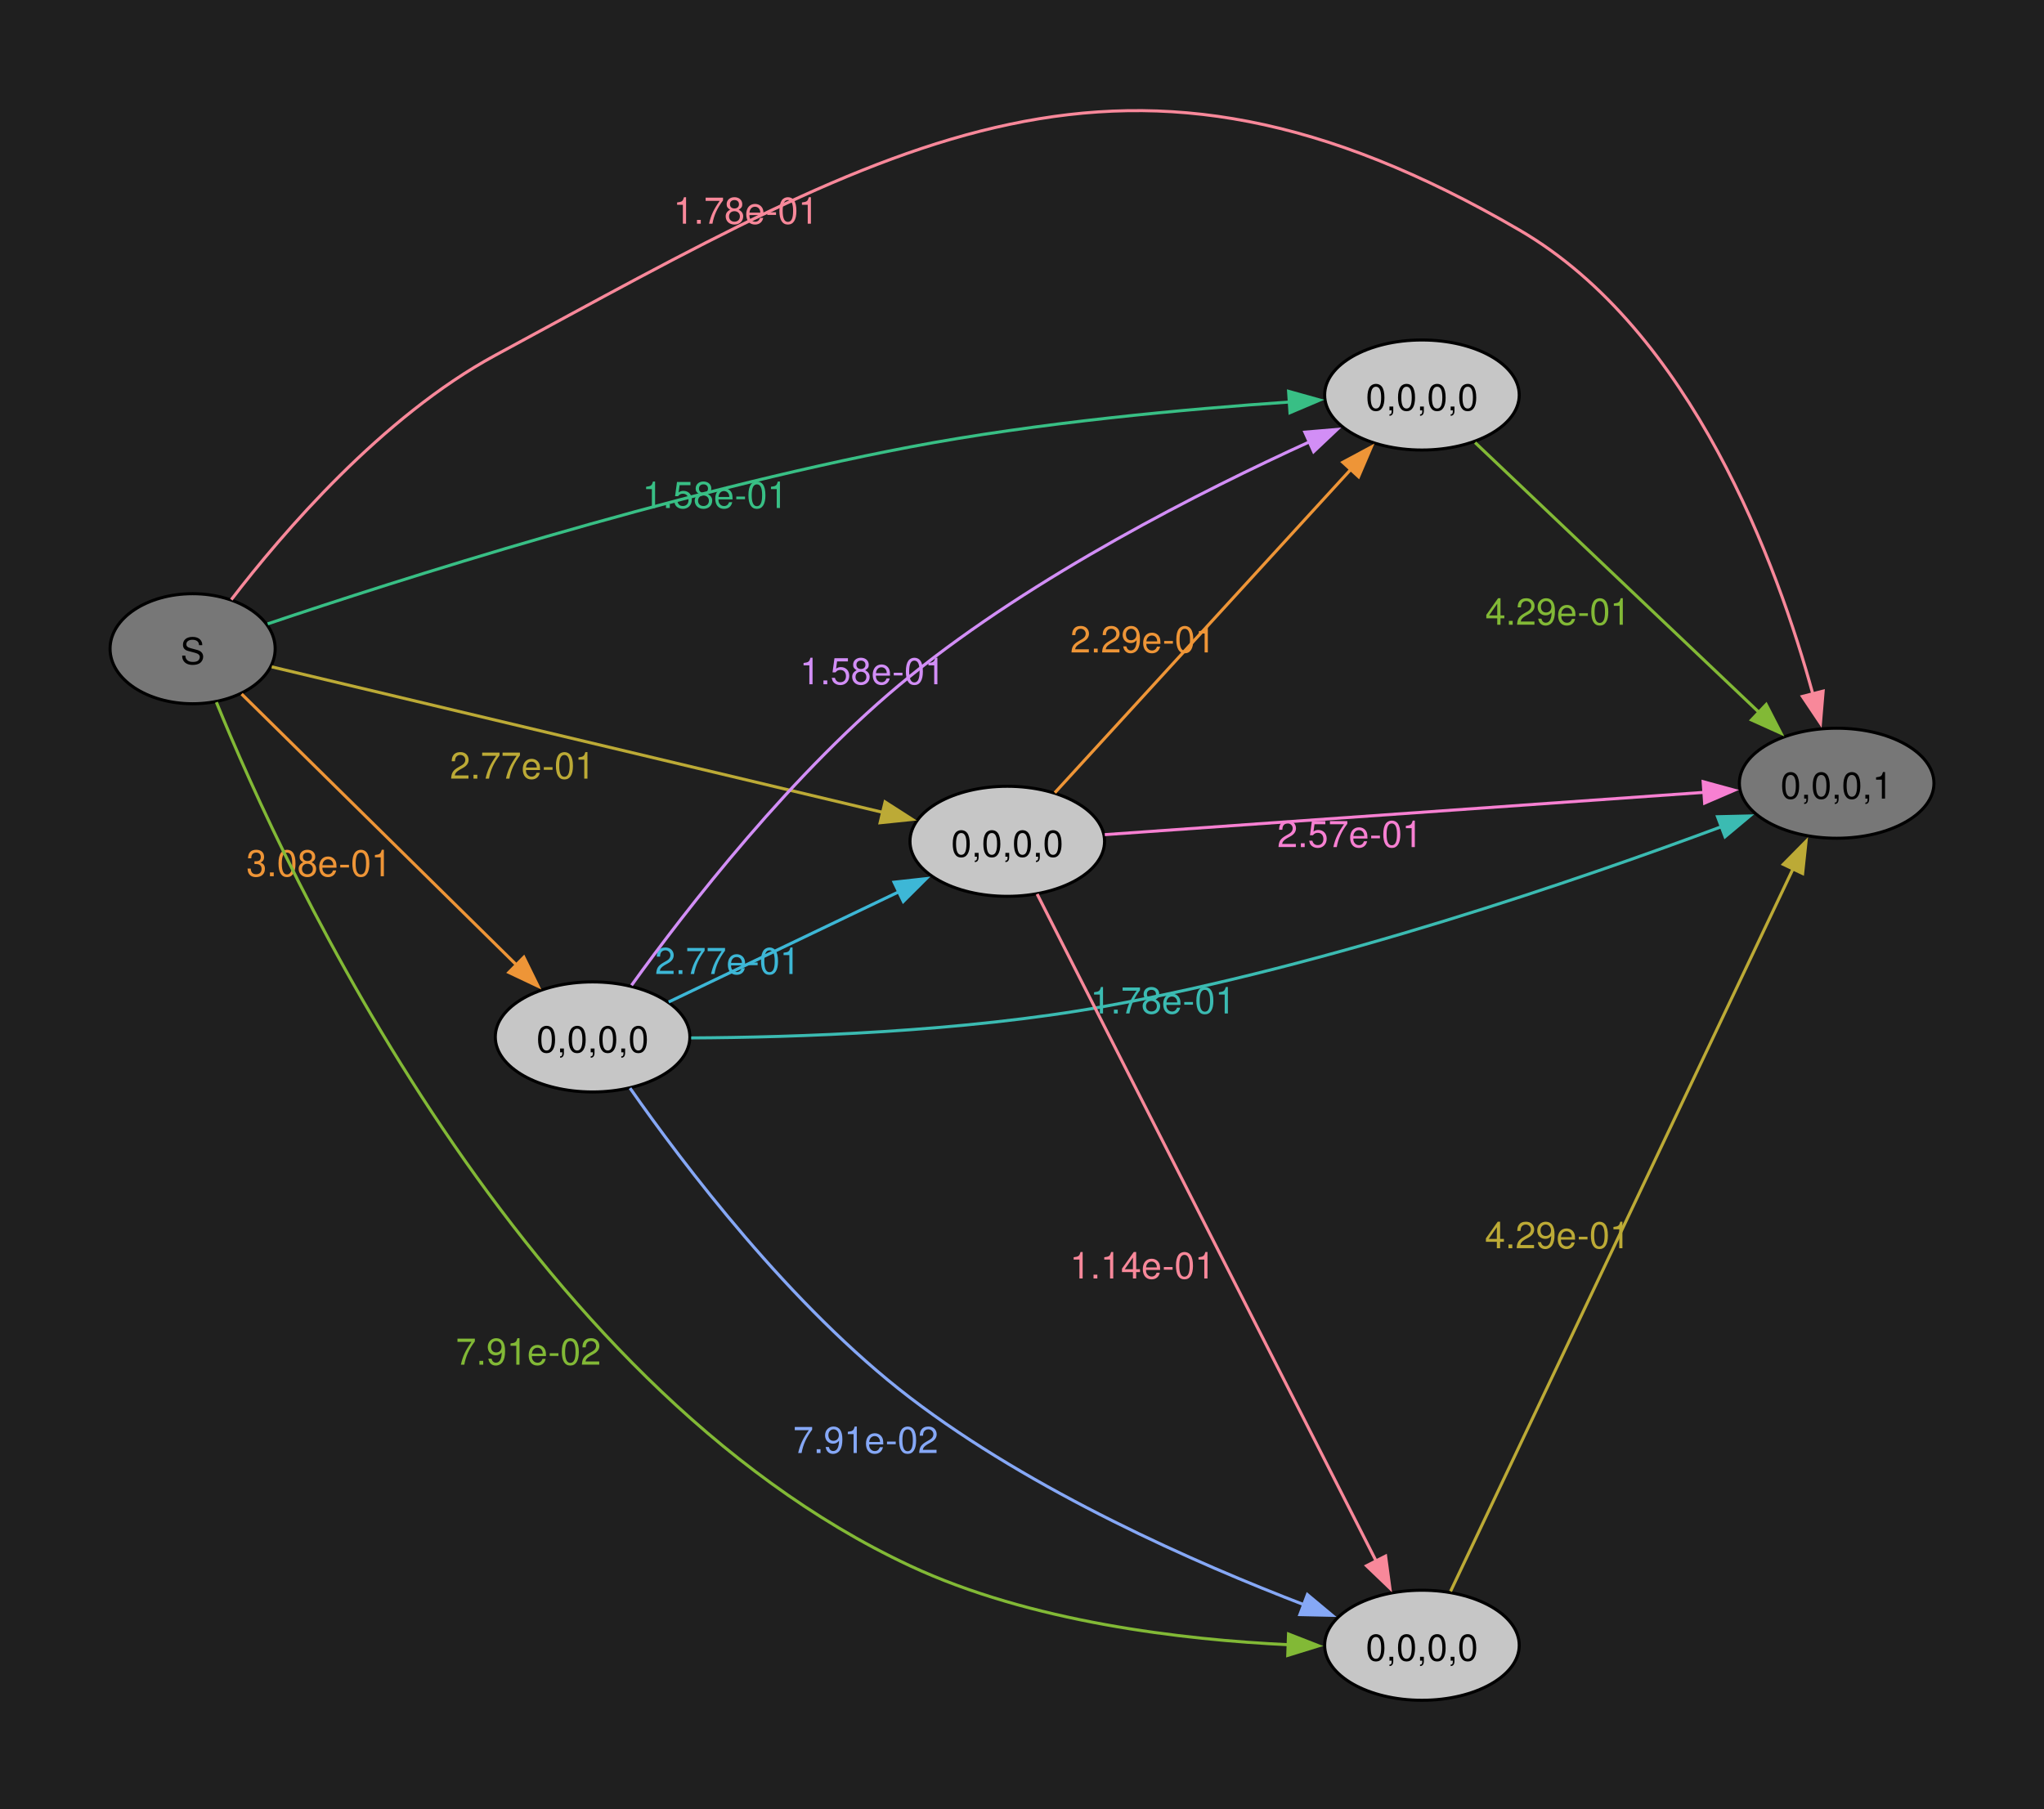
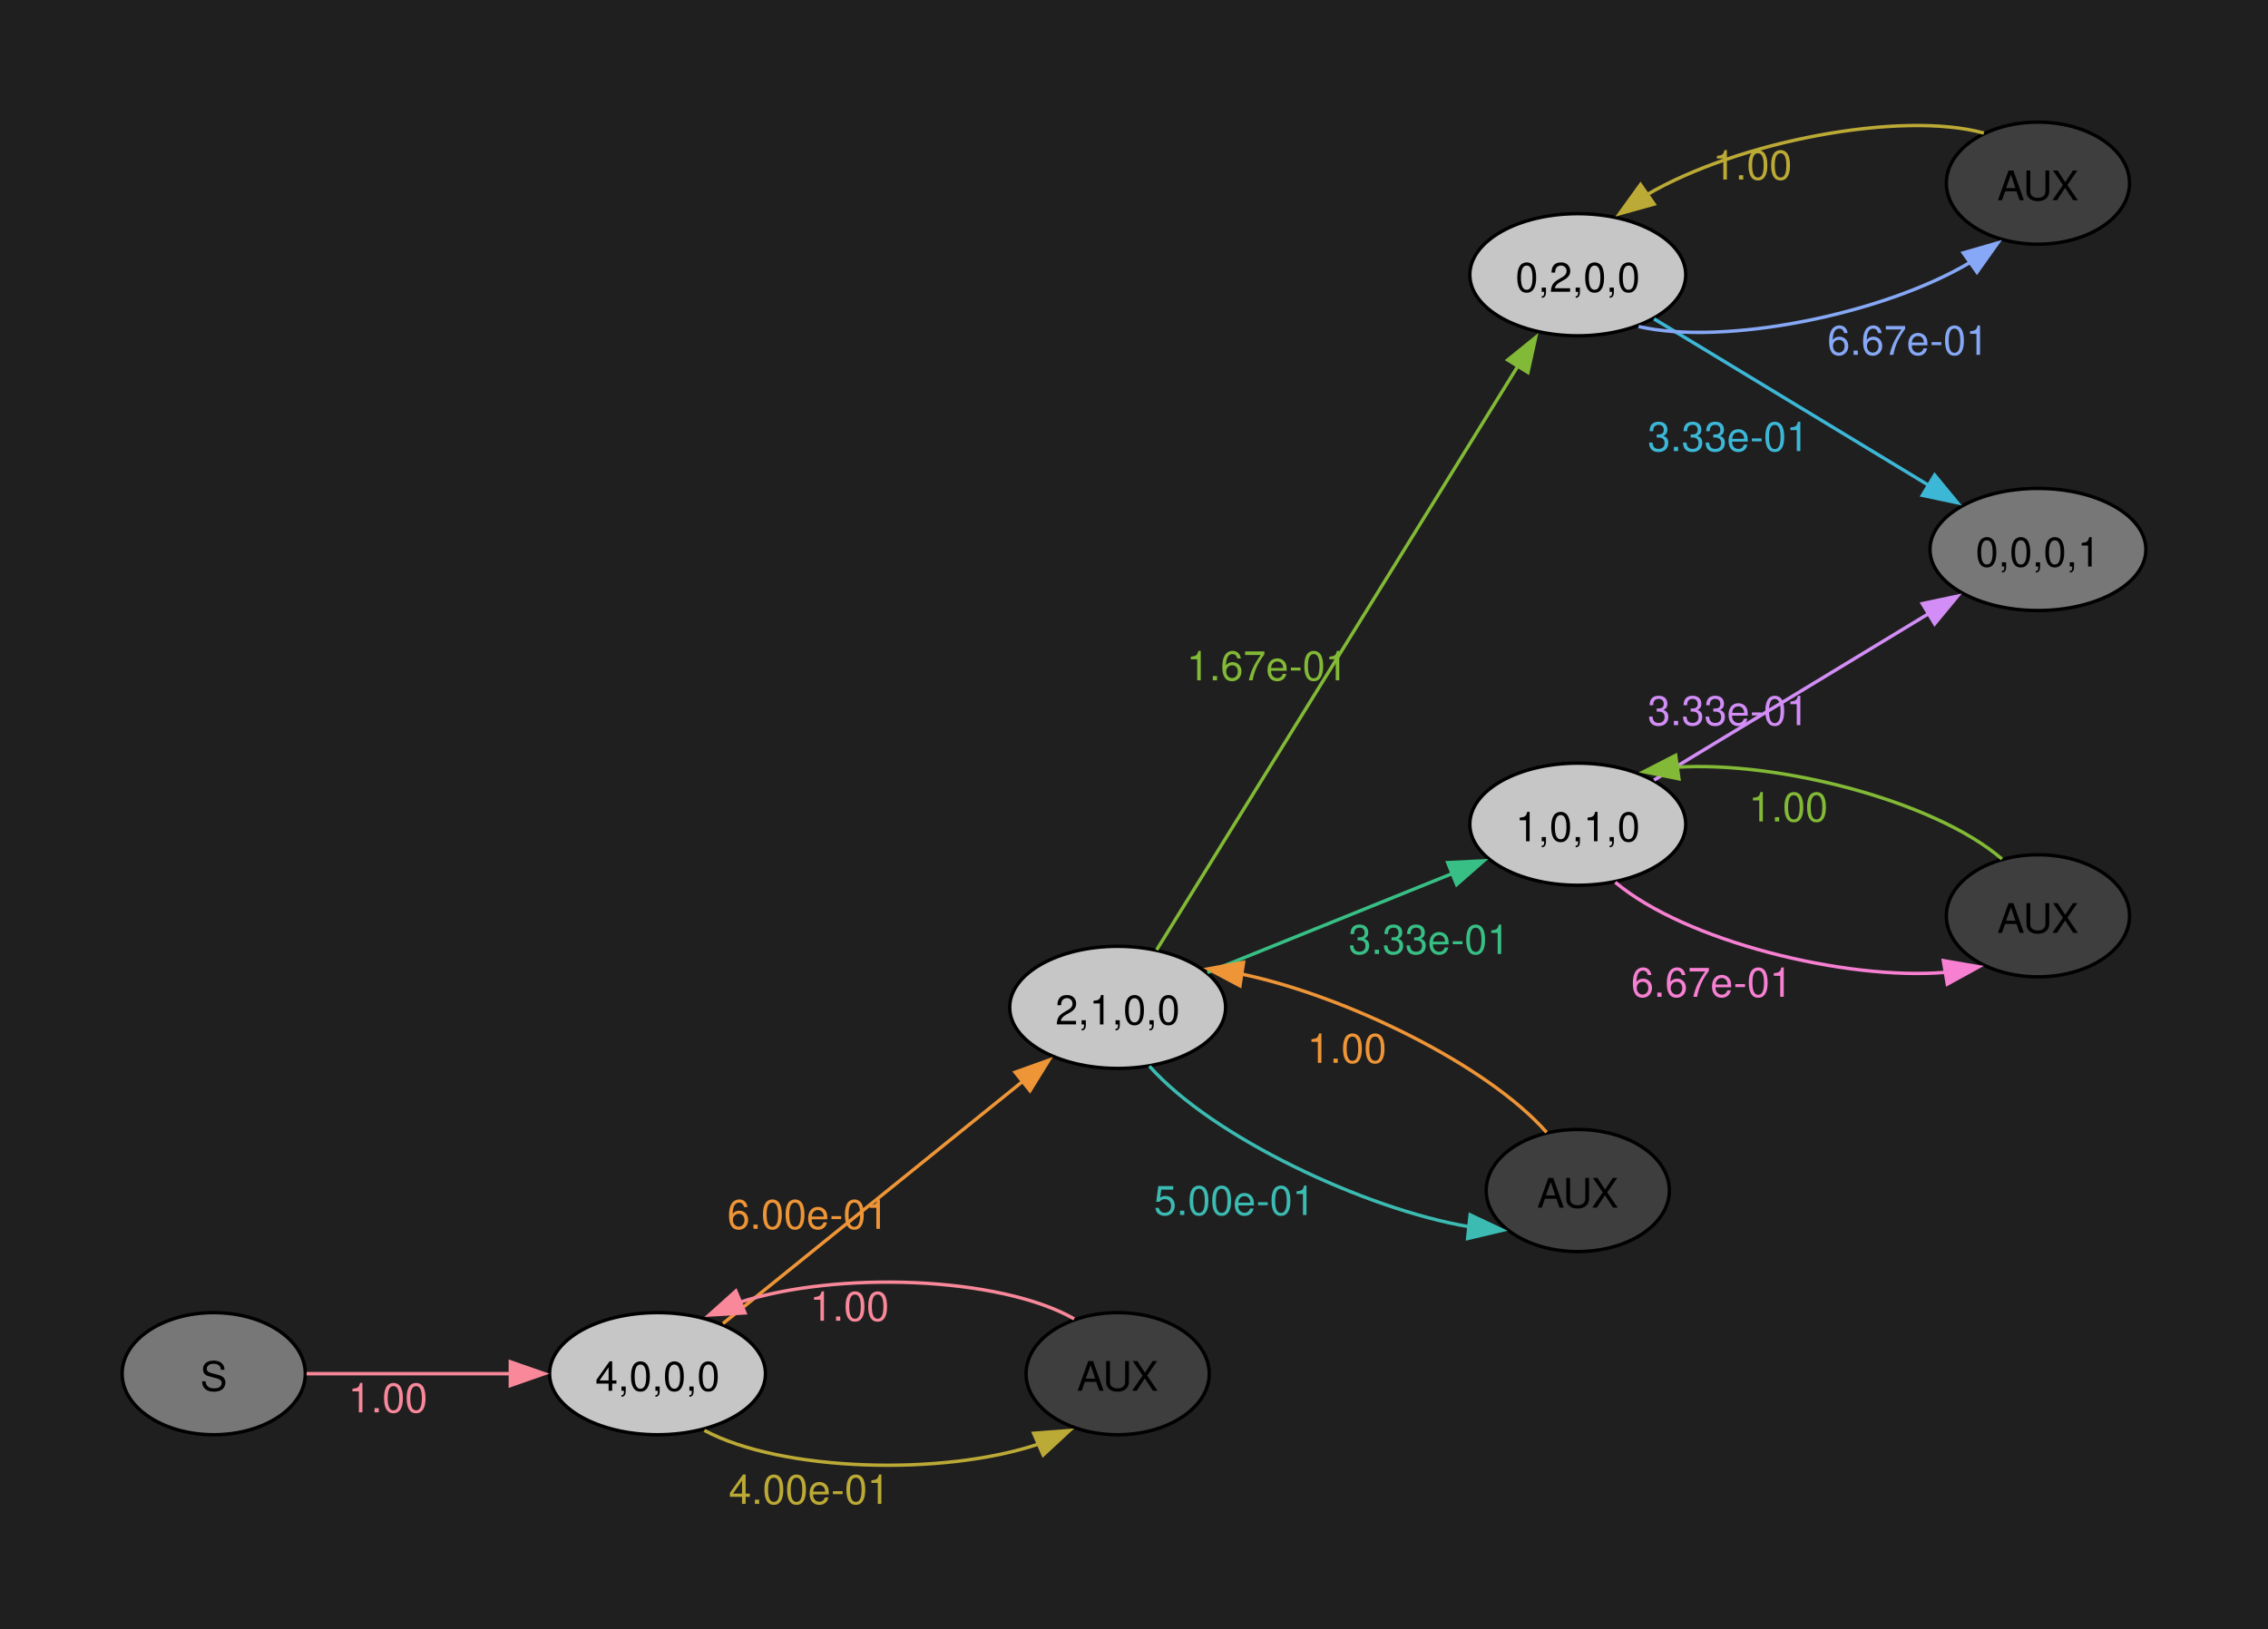
- <svg xmlns="http://www.w3.org/2000/svg" width="504pt" height="446pt" viewBox="0.00 0.00 504.00 446.00">
-   <g id="graph0" class="graph" transform="scale(0.753887 0.753887) rotate(0) translate(36 556.22)">
-     <polygon fill="#1f1f1f" stroke="none" points="-36,36 -36,-556.22 632.54,-556.22 632.54,36 -36,36" />
+ <svg xmlns="http://www.w3.org/2000/svg" width="504pt" height="362pt" viewBox="0.00 0.00 504.00 362.00">
+   <g id="graph0" class="graph" transform="scale(0.753887 0.753887) rotate(0) translate(36 444.75)">
+     <polygon fill="#1f1f1f" stroke="none" points="-36,36 -36,-444.75 632.54,-444.75 632.54,36 -36,36" />
    <g id="node1" class="node">
-       <ellipse fill="#777777" stroke="black" cx="27" cy="-344" rx="27" ry="18" />
-       <text xml:space="preserve" text-anchor="middle" x="27" y="-338.98" font-family="Helvetica,Arial,sans-serif" font-size="12.00">S</text>
+       <ellipse fill="#777777" stroke="black" cx="27" cy="-39.75" rx="27" ry="18" />
+       <text xml:space="preserve" text-anchor="middle" x="27" y="-34.72" font-family="Helvetica,Arial,sans-serif" font-size="12.00">S</text>
    </g>
    <g id="node2" class="node">
-       <ellipse fill="#777777" stroke="black" cx="564.72" cy="-300" rx="31.82" ry="18" />
-       <text xml:space="preserve" text-anchor="middle" x="564.72" y="-294.98" font-family="Helvetica,Arial,sans-serif" font-size="12.00">0,0,0,1</text>
+       <ellipse fill="#c6c6c6" stroke="black" cx="157.82" cy="-39.75" rx="31.82" ry="18" />
+       <text xml:space="preserve" text-anchor="middle" x="157.82" y="-34.72" font-family="Helvetica,Arial,sans-serif" font-size="12.00">4,0,0,0</text>
    </g>
    <g id="edge1" class="edge">
-       <path fill="none" stroke="#f8889a" d="M39.65,-360.05C56.27,-381.72 88.93,-419.92 126,-440 257.86,-511.42 331.3,-556.43 460.9,-481 517.43,-448.1 545.42,-371.25 556.97,-329.04" />
-       <polygon fill="#f8889a" stroke="#f8889a" points="560.3,-330.14 559.42,-319.58 553.52,-328.39 560.3,-330.14" />
-       <text xml:space="preserve" text-anchor="middle" x="207.99" y="-483.04" font-family="Helvetica,Arial,sans-serif" font-size="12.00" fill="#f8889a">1.78e-01</text>
+       <path fill="none" stroke="#f8889a" d="M54.38,-39.75C71.73,-39.75 94.82,-39.75 114.68,-39.75" />
+       <polygon fill="#f8889a" stroke="#f8889a" points="114.43,-43.25 124.43,-39.75 114.43,-36.25 114.43,-43.25" />
+       <text xml:space="preserve" text-anchor="middle" x="78.35" y="-28.35" font-family="Helvetica,Arial,sans-serif" font-size="12.00" fill="#f8889a">1.00</text>
    </g>
    <g id="node3" class="node">
-       <ellipse fill="#c6c6c6" stroke="black" cx="157.82" cy="-217" rx="31.82" ry="18" />
-       <text xml:space="preserve" text-anchor="middle" x="157.82" y="-211.97" font-family="Helvetica,Arial,sans-serif" font-size="12.00">0,0,0,0</text>
+       <ellipse fill="#c6c6c6" stroke="black" cx="293.45" cy="-147.75" rx="31.82" ry="18" />
+       <text xml:space="preserve" text-anchor="middle" x="293.45" y="-142.72" font-family="Helvetica,Arial,sans-serif" font-size="12.00">2,1,0,0</text>
    </g>
    <g id="edge2" class="edge">
-       <path fill="none" stroke="#ee9537" d="M43.03,-329.18C65.19,-307.34 106.83,-266.28 133.13,-240.36" />
-       <polygon fill="#ee9537" stroke="#ee9537" points="135.34,-243.09 140,-233.58 130.42,-238.11 135.34,-243.09" />
-       <text xml:space="preserve" text-anchor="middle" x="68.32" y="-269.56" font-family="Helvetica,Arial,sans-serif" font-size="12.00" fill="#ee9537">3.08e-01</text>
+       <path fill="none" stroke="#ee9537" d="M177.12,-54.54C200.01,-73.04 239.39,-104.86 265.67,-126.1" />
+       <polygon fill="#ee9537" stroke="#ee9537" points="263.22,-128.62 273.19,-132.19 267.62,-123.18 263.22,-128.62" />
+       <text xml:space="preserve" text-anchor="middle" x="202.13" y="-82.45" font-family="Helvetica,Arial,sans-serif" font-size="12.00" fill="#ee9537">6.00e-01</text>
    </g>
    <g id="node4" class="node">
-       <ellipse fill="#c6c6c6" stroke="black" cx="293.45" cy="-281" rx="31.82" ry="18" />
-       <text xml:space="preserve" text-anchor="middle" x="293.45" y="-275.98" font-family="Helvetica,Arial,sans-serif" font-size="12.00">0,0,0,0</text>
+       <ellipse fill="#3e3e3e" stroke="black" cx="293.45" cy="-39.75" rx="27" ry="18" />
+       <text xml:space="preserve" text-anchor="middle" x="293.45" y="-34.72" font-family="Helvetica,Arial,sans-serif" font-size="12.00">AUX</text>
    </g>
    <g id="edge3" class="edge">
-       <path fill="none" stroke="#bcaa36" d="M52.88,-338.07C98.85,-327.12 197.46,-303.63 252.76,-290.46" />
-       <polygon fill="#bcaa36" stroke="#bcaa36" points="253.48,-293.88 262.4,-288.16 251.86,-287.07 253.48,-293.88" />
-       <text xml:space="preserve" text-anchor="middle" x="134.9" y="-301.51" font-family="Helvetica,Arial,sans-serif" font-size="12.00" fill="#bcaa36">2.77e-01</text>
+       <path fill="none" stroke="#bcaa36" d="M171.63,-23.03C194.37,-10.82 242.02,-9.49 270.21,-19.03" />
+       <polygon fill="#bcaa36" stroke="#bcaa36" points="268.69,-22.18 279.25,-22.98 271.49,-15.77 268.69,-22.18" />
+       <text xml:space="preserve" text-anchor="middle" x="202.56" y="-1.35" font-family="Helvetica,Arial,sans-serif" font-size="12.00" fill="#bcaa36">4.00e-01</text>
    </g>
    <g id="node5" class="node">
-       <ellipse fill="#c6c6c6" stroke="black" cx="429.08" cy="-18" rx="31.82" ry="18" />
-       <text xml:space="preserve" text-anchor="middle" x="429.08" y="-12.97" font-family="Helvetica,Arial,sans-serif" font-size="12.00">0,0,0,0</text>
+       <ellipse fill="#c6c6c6" stroke="black" cx="429.08" cy="-363.75" rx="31.82" ry="18" />
+       <text xml:space="preserve" text-anchor="middle" x="429.08" y="-358.72" font-family="Helvetica,Arial,sans-serif" font-size="12.00">0,2,0,0</text>
    </g>
    <g id="edge4" class="edge">
-       <path fill="none" stroke="#82b936" d="M34.78,-326.49C57.11,-271.7 134.27,-103.58 261.63,-44 301.03,-25.57 350.81,-19.78 385.63,-18.16" />
-       <polygon fill="#82b936" stroke="#82b936" points="385.44,-21.67 395.31,-17.81 385.19,-14.68 385.44,-21.67" />
-       <text xml:space="preserve" text-anchor="middle" x="136.83" y="-109.78" font-family="Helvetica,Arial,sans-serif" font-size="12.00" fill="#82b936">7.91e-02</text>
+       <path fill="none" stroke="#82b936" d="M304.94,-164.7C328.06,-202.07 383.56,-291.79 411.47,-336.9" />
+       <polygon fill="#82b936" stroke="#82b936" points="408.43,-338.63 416.67,-345.29 414.38,-334.95 408.43,-338.63" />
+       <text xml:space="preserve" text-anchor="middle" x="337.54" y="-244.18" font-family="Helvetica,Arial,sans-serif" font-size="12.00" fill="#82b936">1.67e-01</text>
    </g>
    <g id="node6" class="node">
-       <ellipse fill="#c6c6c6" stroke="black" cx="429.08" cy="-427" rx="31.82" ry="18" />
-       <text xml:space="preserve" text-anchor="middle" x="429.08" y="-421.98" font-family="Helvetica,Arial,sans-serif" font-size="12.00">0,0,0,0</text>
+       <ellipse fill="#c6c6c6" stroke="black" cx="429.08" cy="-201.75" rx="31.82" ry="18" />
+       <text xml:space="preserve" text-anchor="middle" x="429.08" y="-196.72" font-family="Helvetica,Arial,sans-serif" font-size="12.00">1,0,1,0</text>
    </g>
    <g id="edge5" class="edge">
-       <path fill="none" stroke="#38bf85" d="M51.55,-352.13C93.33,-366.21 183.38,-395.07 261.63,-410 303.49,-417.99 352.04,-422.4 385.86,-424.72" />
-       <polygon fill="#38bf85" stroke="#38bf85" points="385.46,-428.2 395.66,-425.35 385.91,-421.21 385.46,-428.2" />
-       <text xml:space="preserve" text-anchor="middle" x="197.86" y="-390.03" font-family="Helvetica,Arial,sans-serif" font-size="12.00" fill="#38bf85">1.58e-01</text>
+       <path fill="none" stroke="#38bf85" d="M319.9,-158.03C340.34,-166.29 369.28,-177.99 392.09,-187.2" />
+       <polygon fill="#38bf85" stroke="#38bf85" points="390.74,-190.43 401.33,-190.94 393.37,-183.94 390.74,-190.43" />
+       <text xml:space="preserve" text-anchor="middle" x="385.27" y="-163.5" font-family="Helvetica,Arial,sans-serif" font-size="12.00" fill="#38bf85">3.33e-01</text>
+     </g>
+     <g id="node7" class="node">
+       <ellipse fill="#3e3e3e" stroke="black" cx="429.08" cy="-93.75" rx="27" ry="18" />
+       <text xml:space="preserve" text-anchor="middle" x="429.08" y="-88.72" font-family="Helvetica,Arial,sans-serif" font-size="12.00">AUX</text>
    </g>
    <g id="edge6" class="edge">
-       <path fill="none" stroke="#3bbbb2" d="M190.06,-216.68C223.71,-216.85 278.69,-218.59 325.27,-227 398.48,-240.21 480.84,-268.58 527.08,-285.8" />
-       <polygon fill="#3bbbb2" stroke="#3bbbb2" points="525.75,-289.04 536.34,-289.29 528.22,-282.49 525.75,-289.04" />
-       <text xml:space="preserve" text-anchor="middle" x="344.37" y="-224.67" font-family="Helvetica,Arial,sans-serif" font-size="12.00" fill="#3bbbb2">1.78e-01</text>
+       <path fill="none" stroke="#3bbbb2" d="M302.81,-130.42C321.27,-109.57 366.32,-88.28 397.05,-83.08" />
+       <polygon fill="#3bbbb2" stroke="#3bbbb2" points="397.35,-86.57 406.93,-82.05 396.62,-79.6 397.35,-86.57" />
+       <text xml:space="preserve" text-anchor="middle" x="327.88" y="-86.55" font-family="Helvetica,Arial,sans-serif" font-size="12.00" fill="#3bbbb2">5.00e-01</text>
+     </g>
+     <g id="edge11" class="edge">
+       <path fill="none" stroke="#f8889a" d="M280.64,-55.91C258.56,-68.5 210.67,-70.12 181.95,-60.77" />
+       <polygon fill="#f8889a" stroke="#f8889a" points="183.6,-57.67 173.03,-57.05 180.91,-64.13 183.6,-57.67" />
+       <text xml:space="preserve" text-anchor="middle" x="214.4" y="-55.35" font-family="Helvetica,Arial,sans-serif" font-size="12.00" fill="#f8889a">1.00</text>
+     </g>
+     <g id="node8" class="node">
+       <ellipse fill="#777777" stroke="black" cx="564.72" cy="-282.75" rx="31.82" ry="18" />
+       <text xml:space="preserve" text-anchor="middle" x="564.72" y="-277.72" font-family="Helvetica,Arial,sans-serif" font-size="12.00">0,0,0,1</text>
    </g>
    <g id="edge7" class="edge">
-       <path fill="none" stroke="#3db7d6" d="M182.71,-228.44C203.67,-238.48 234.41,-253.2 258.03,-264.51" />
-       <polygon fill="#3db7d6" stroke="#3db7d6" points="256.42,-267.62 266.95,-268.79 259.44,-261.31 256.42,-267.62" />
-       <text xml:space="preserve" text-anchor="middle" x="201.98" y="-237.59" font-family="Helvetica,Arial,sans-serif" font-size="12.00" fill="#3db7d6">2.77e-01</text>
+       <path fill="none" stroke="#3db7d6" d="M451.56,-350.74C473.47,-337.45 507.72,-316.69 532.6,-301.61" />
+       <polygon fill="#3db7d6" stroke="#3db7d6" points="534.27,-304.69 541.01,-296.52 530.64,-298.71 534.27,-304.69" />
+       <text xml:space="preserve" text-anchor="middle" x="473.44" y="-311.75" font-family="Helvetica,Arial,sans-serif" font-size="12.00" fill="#3db7d6">3.33e-01</text>
+     </g>
+     <g id="node9" class="node">
+       <ellipse fill="#3e3e3e" stroke="black" cx="564.72" cy="-390.75" rx="27" ry="18" />
+       <text xml:space="preserve" text-anchor="middle" x="564.72" y="-385.72" font-family="Helvetica,Arial,sans-serif" font-size="12.00">AUX</text>
    </g>
    <g id="edge8" class="edge">
-       <path fill="none" stroke="#86a8f6" d="M170.07,-200.25C187.36,-175.51 222.59,-128.9 261.63,-99 301.75,-68.28 355.38,-44.74 390.79,-31.15" />
-       <polygon fill="#86a8f6" stroke="#86a8f6" points="391.61,-34.58 399.74,-27.79 389.15,-28.03 391.61,-34.58" />
-       <text xml:space="preserve" text-anchor="middle" x="247.15" y="-80.88" font-family="Helvetica,Arial,sans-serif" font-size="12.00" fill="#86a8f6">7.91e-02</text>
+       <path fill="none" stroke="#86a8f6" d="M447.01,-348.48C472.06,-342.72 518.84,-351.92 544.92,-367.49" />
+       <polygon fill="#86a8f6" stroke="#86a8f6" points="542.7,-370.2 552.88,-373.13 546.75,-364.49 542.7,-370.2" />
+       <text xml:space="preserve" text-anchor="middle" x="526.41" y="-340.13" font-family="Helvetica,Arial,sans-serif" font-size="12.00" fill="#86a8f6">6.67e-01</text>
    </g>
    <g id="edge9" class="edge">
-       <path fill="none" stroke="#d28ef6" d="M170.56,-233.9C188.21,-258.41 223.59,-304.27 261.63,-335 302.6,-368.09 357.13,-395.66 392.42,-411.74" />
-       <polygon fill="#d28ef6" stroke="#d28ef6" points="390.78,-414.85 401.34,-415.74 393.65,-408.46 390.78,-414.85" />
-       <text xml:space="preserve" text-anchor="middle" x="249.36" y="-332.38" font-family="Helvetica,Arial,sans-serif" font-size="12.00" fill="#d28ef6">1.58e-01</text>
+       <path fill="none" stroke="#d28ef6" d="M451.56,-214.76C473.47,-228.05 507.72,-248.8 532.6,-263.89" />
+       <polygon fill="#d28ef6" stroke="#d28ef6" points="530.64,-266.79 541.01,-268.98 534.27,-260.81 530.64,-266.79" />
+       <text xml:space="preserve" text-anchor="middle" x="473.44" y="-230.95" font-family="Helvetica,Arial,sans-serif" font-size="12.00" fill="#d28ef6">3.33e-01</text>
+     </g>
+     <g id="node10" class="node">
+       <ellipse fill="#3e3e3e" stroke="black" cx="564.72" cy="-174.75" rx="27" ry="18" />
+       <text xml:space="preserve" text-anchor="middle" x="564.72" y="-169.72" font-family="Helvetica,Arial,sans-serif" font-size="12.00">AUX</text>
    </g>
    <g id="edge10" class="edge">
-       <path fill="none" stroke="#f780d2" d="M325.34,-283.18C373.6,-286.58 466.99,-293.17 521.45,-297.02" />
-       <polygon fill="#f780d2" stroke="#f780d2" points="521.05,-300.5 531.27,-297.71 521.54,-293.51 521.05,-300.5" />
-       <text xml:space="preserve" text-anchor="middle" x="405.51" y="-279.1" font-family="Helvetica,Arial,sans-serif" font-size="12.00" fill="#f780d2">2.57e-01</text>
-     </g>
-     <g id="edge11" class="edge">
-       <path fill="none" stroke="#f8889a" d="M303.22,-263.74C325.87,-219.16 386.5,-99.84 414.08,-45.57" />
-       <polygon fill="#f8889a" stroke="#f8889a" points="417.19,-47.17 418.6,-36.67 410.95,-44 417.19,-47.17" />
-       <text xml:space="preserve" text-anchor="middle" x="337.7" y="-137.98" font-family="Helvetica,Arial,sans-serif" font-size="12.00" fill="#f8889a">1.14e-01</text>
+       <path fill="none" stroke="#f780d2" d="M440.13,-184.63C460.61,-167.38 507.79,-155.56 537.57,-158.09" />
+       <polygon fill="#f780d2" stroke="#f780d2" points="536.84,-161.52 547.29,-159.72 538.01,-154.61 536.84,-161.52" />
+       <text xml:space="preserve" text-anchor="middle" x="468.56" y="-150.86" font-family="Helvetica,Arial,sans-serif" font-size="12.00" fill="#f780d2">6.67e-01</text>
    </g>
    <g id="edge12" class="edge">
-       <path fill="none" stroke="#ee9537" d="M309.01,-296.9C332.4,-322.46 378.53,-372.86 406,-402.87" />
-       <polygon fill="#ee9537" stroke="#ee9537" points="403.19,-404.99 412.53,-410 408.36,-400.26 403.19,-404.99" />
-       <text xml:space="preserve" text-anchor="middle" x="337.81" y="-342.78" font-family="Helvetica,Arial,sans-serif" font-size="12.00" fill="#ee9537">2.29e-01</text>
+       <path fill="none" stroke="#ee9537" d="M419.88,-110.9C402.35,-130.86 360.32,-151.27 329.74,-157.62" />
+       <polygon fill="#ee9537" stroke="#ee9537" points="329.5,-154.11 320.15,-159.1 330.56,-161.03 329.5,-154.11" />
+       <text xml:space="preserve" text-anchor="middle" x="361.03" y="-131.4" font-family="Helvetica,Arial,sans-serif" font-size="12.00" fill="#ee9537">1.00</text>
    </g>
    <g id="edge13" class="edge">
-       <path fill="none" stroke="#bcaa36" d="M438.44,-35.64C460.99,-83.22 523.19,-214.47 550.53,-272.17" />
-       <polygon fill="#bcaa36" stroke="#bcaa36" points="547.27,-273.46 554.71,-281 553.59,-270.46 547.27,-273.46" />
-       <text xml:space="preserve" text-anchor="middle" x="473.41" y="-147.88" font-family="Helvetica,Arial,sans-serif" font-size="12.00" fill="#bcaa36">4.29e-01</text>
+       <path fill="none" stroke="#bcaa36" d="M548.78,-405.52C524.41,-412.23 476.16,-403.09 449.29,-387.25" />
+       <polygon fill="#bcaa36" stroke="#bcaa36" points="451.58,-384.58 441.37,-381.74 447.57,-390.33 451.58,-384.58" />
+       <text xml:space="preserve" text-anchor="middle" x="480.55" y="-391.83" font-family="Helvetica,Arial,sans-serif" font-size="12.00" fill="#bcaa36">1.00</text>
    </g>
    <g id="edge14" class="edge">
-       <path fill="none" stroke="#82b936" d="M446.47,-411.43C469.74,-389.31 512.52,-348.66 539.47,-323.05" />
-       <polygon fill="#82b936" stroke="#82b936" points="541.68,-325.77 546.52,-316.35 536.86,-320.7 541.68,-325.77" />
-       <text xml:space="preserve" text-anchor="middle" x="473.54" y="-351.85" font-family="Helvetica,Arial,sans-serif" font-size="12.00" fill="#82b936">4.29e-01</text>
+       <path fill="none" stroke="#82b936" d="M554.12,-191.49C534.28,-208.6 488.11,-220.48 458.03,-218.54" />
+       <polygon fill="#82b936" stroke="#82b936" points="458.89,-215.13 448.51,-217.23 457.94,-222.06 458.89,-215.13" />
+       <text xml:space="preserve" text-anchor="middle" x="491.15" y="-202.57" font-family="Helvetica,Arial,sans-serif" font-size="12.00" fill="#82b936">1.00</text>
    </g>
  </g>
</svg>
